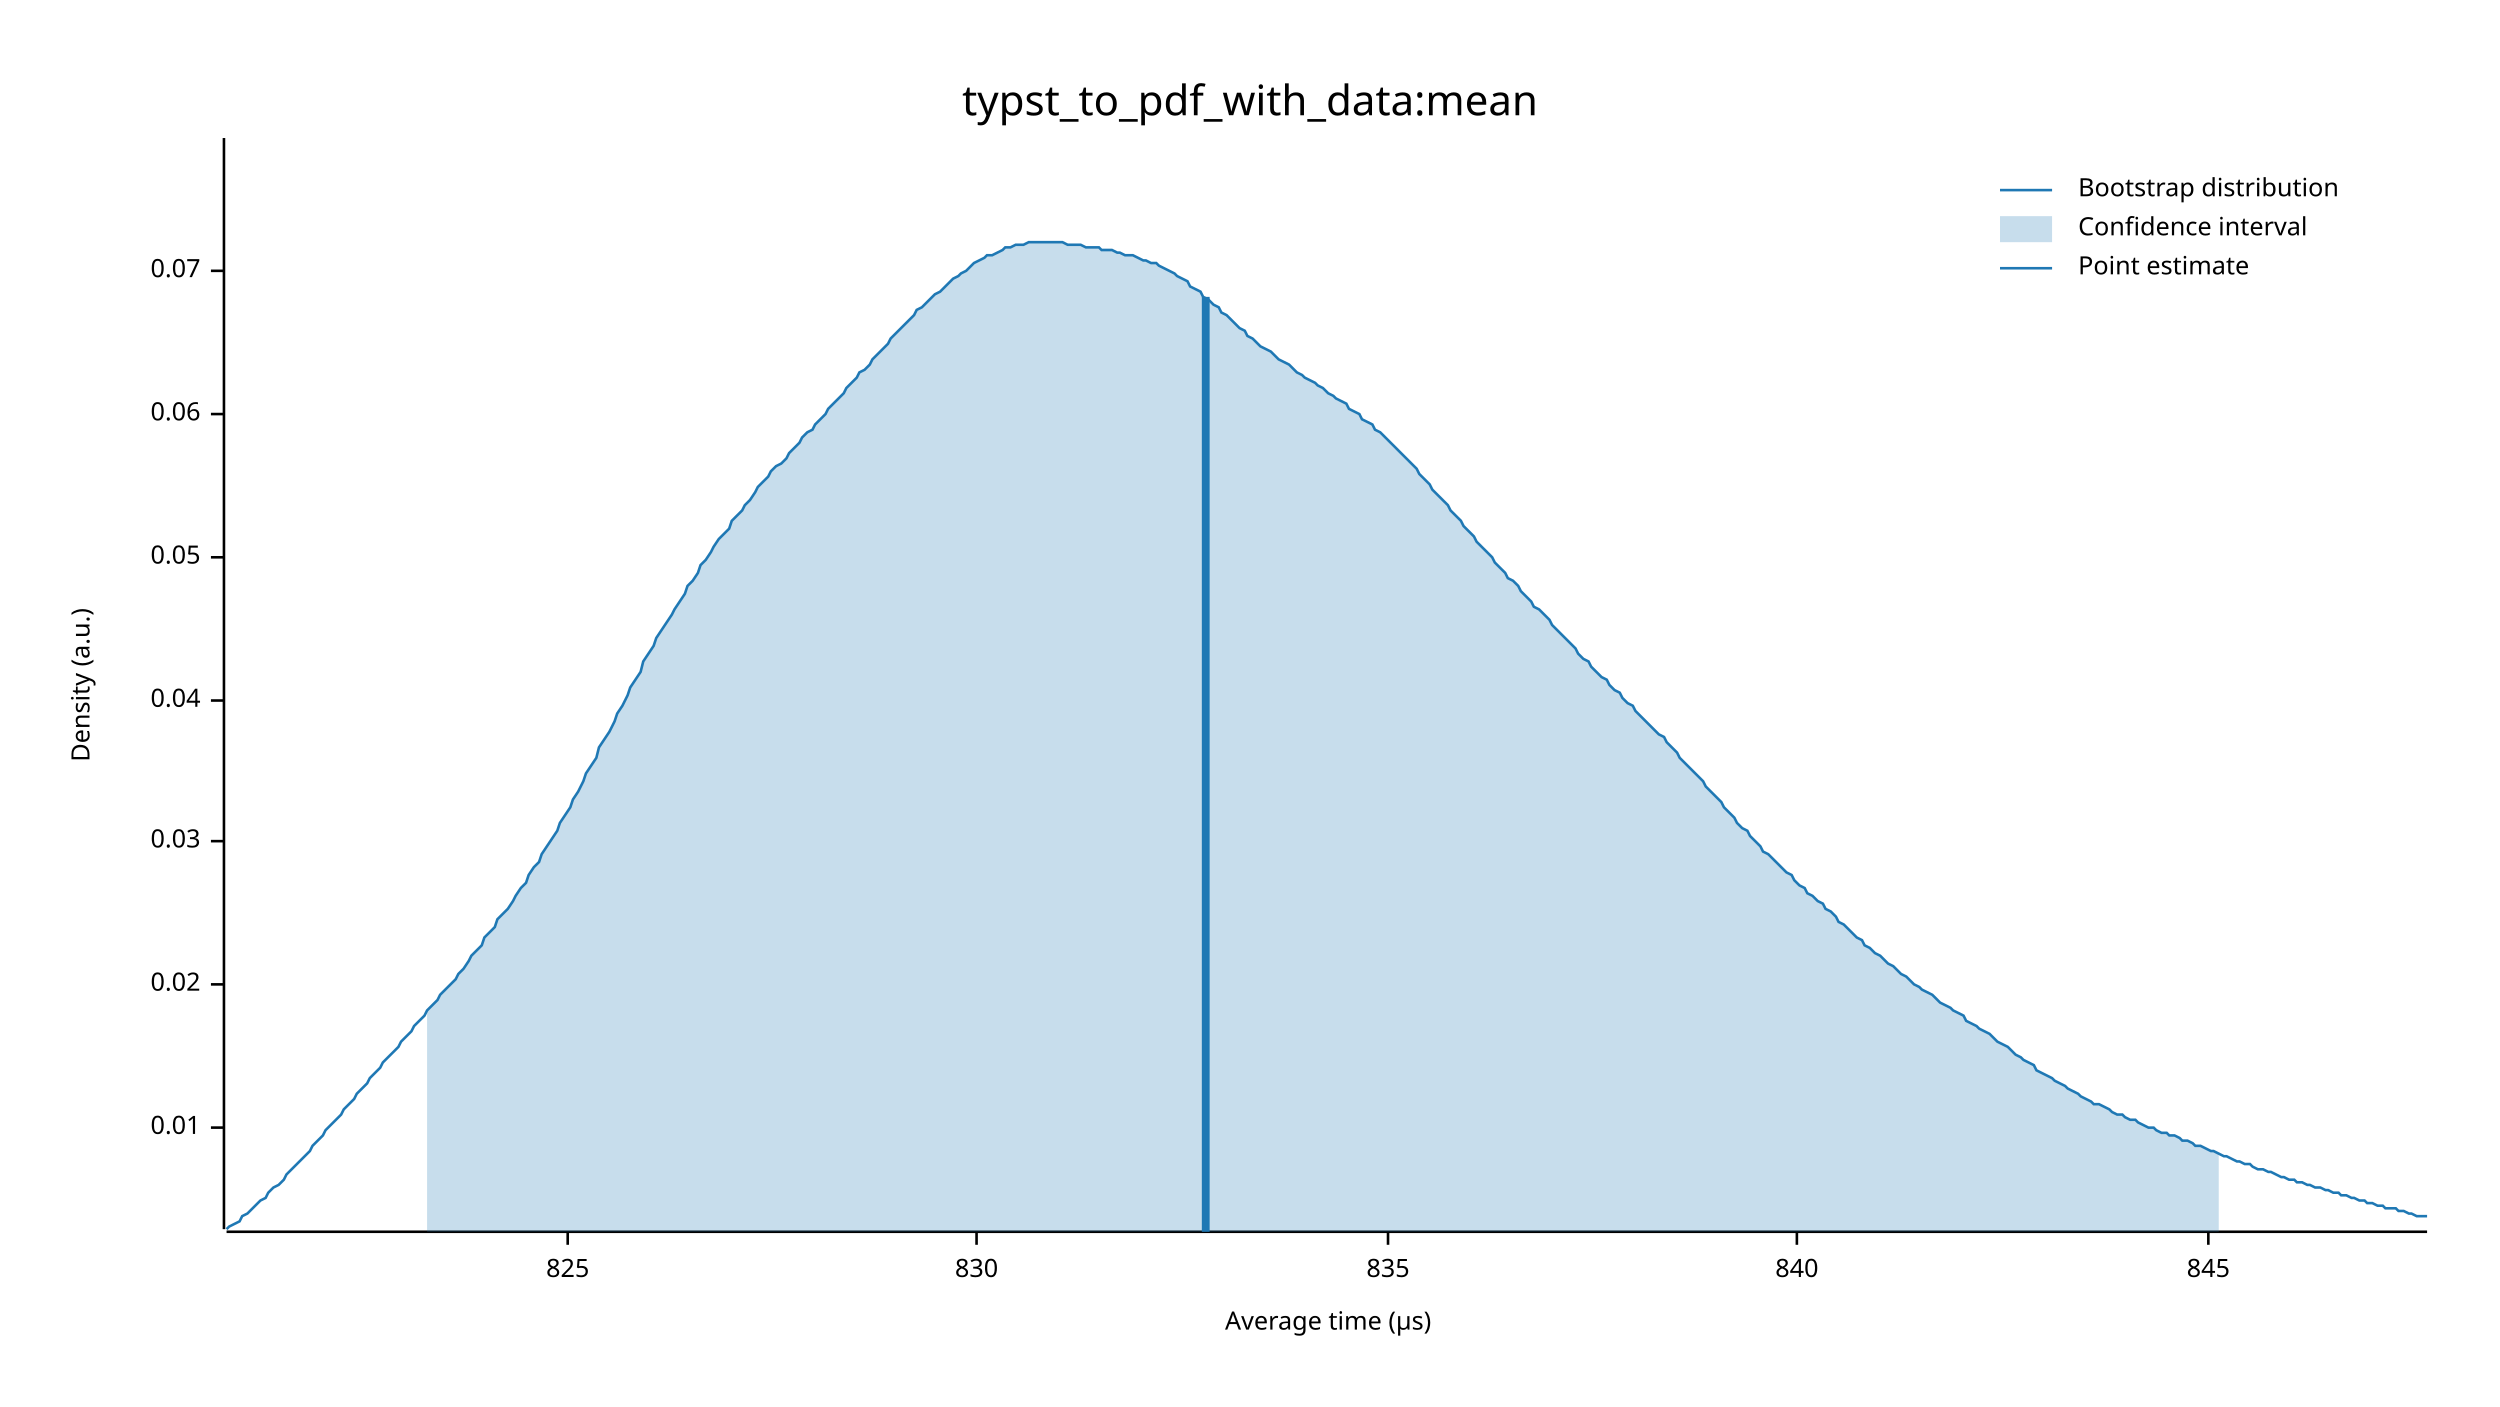
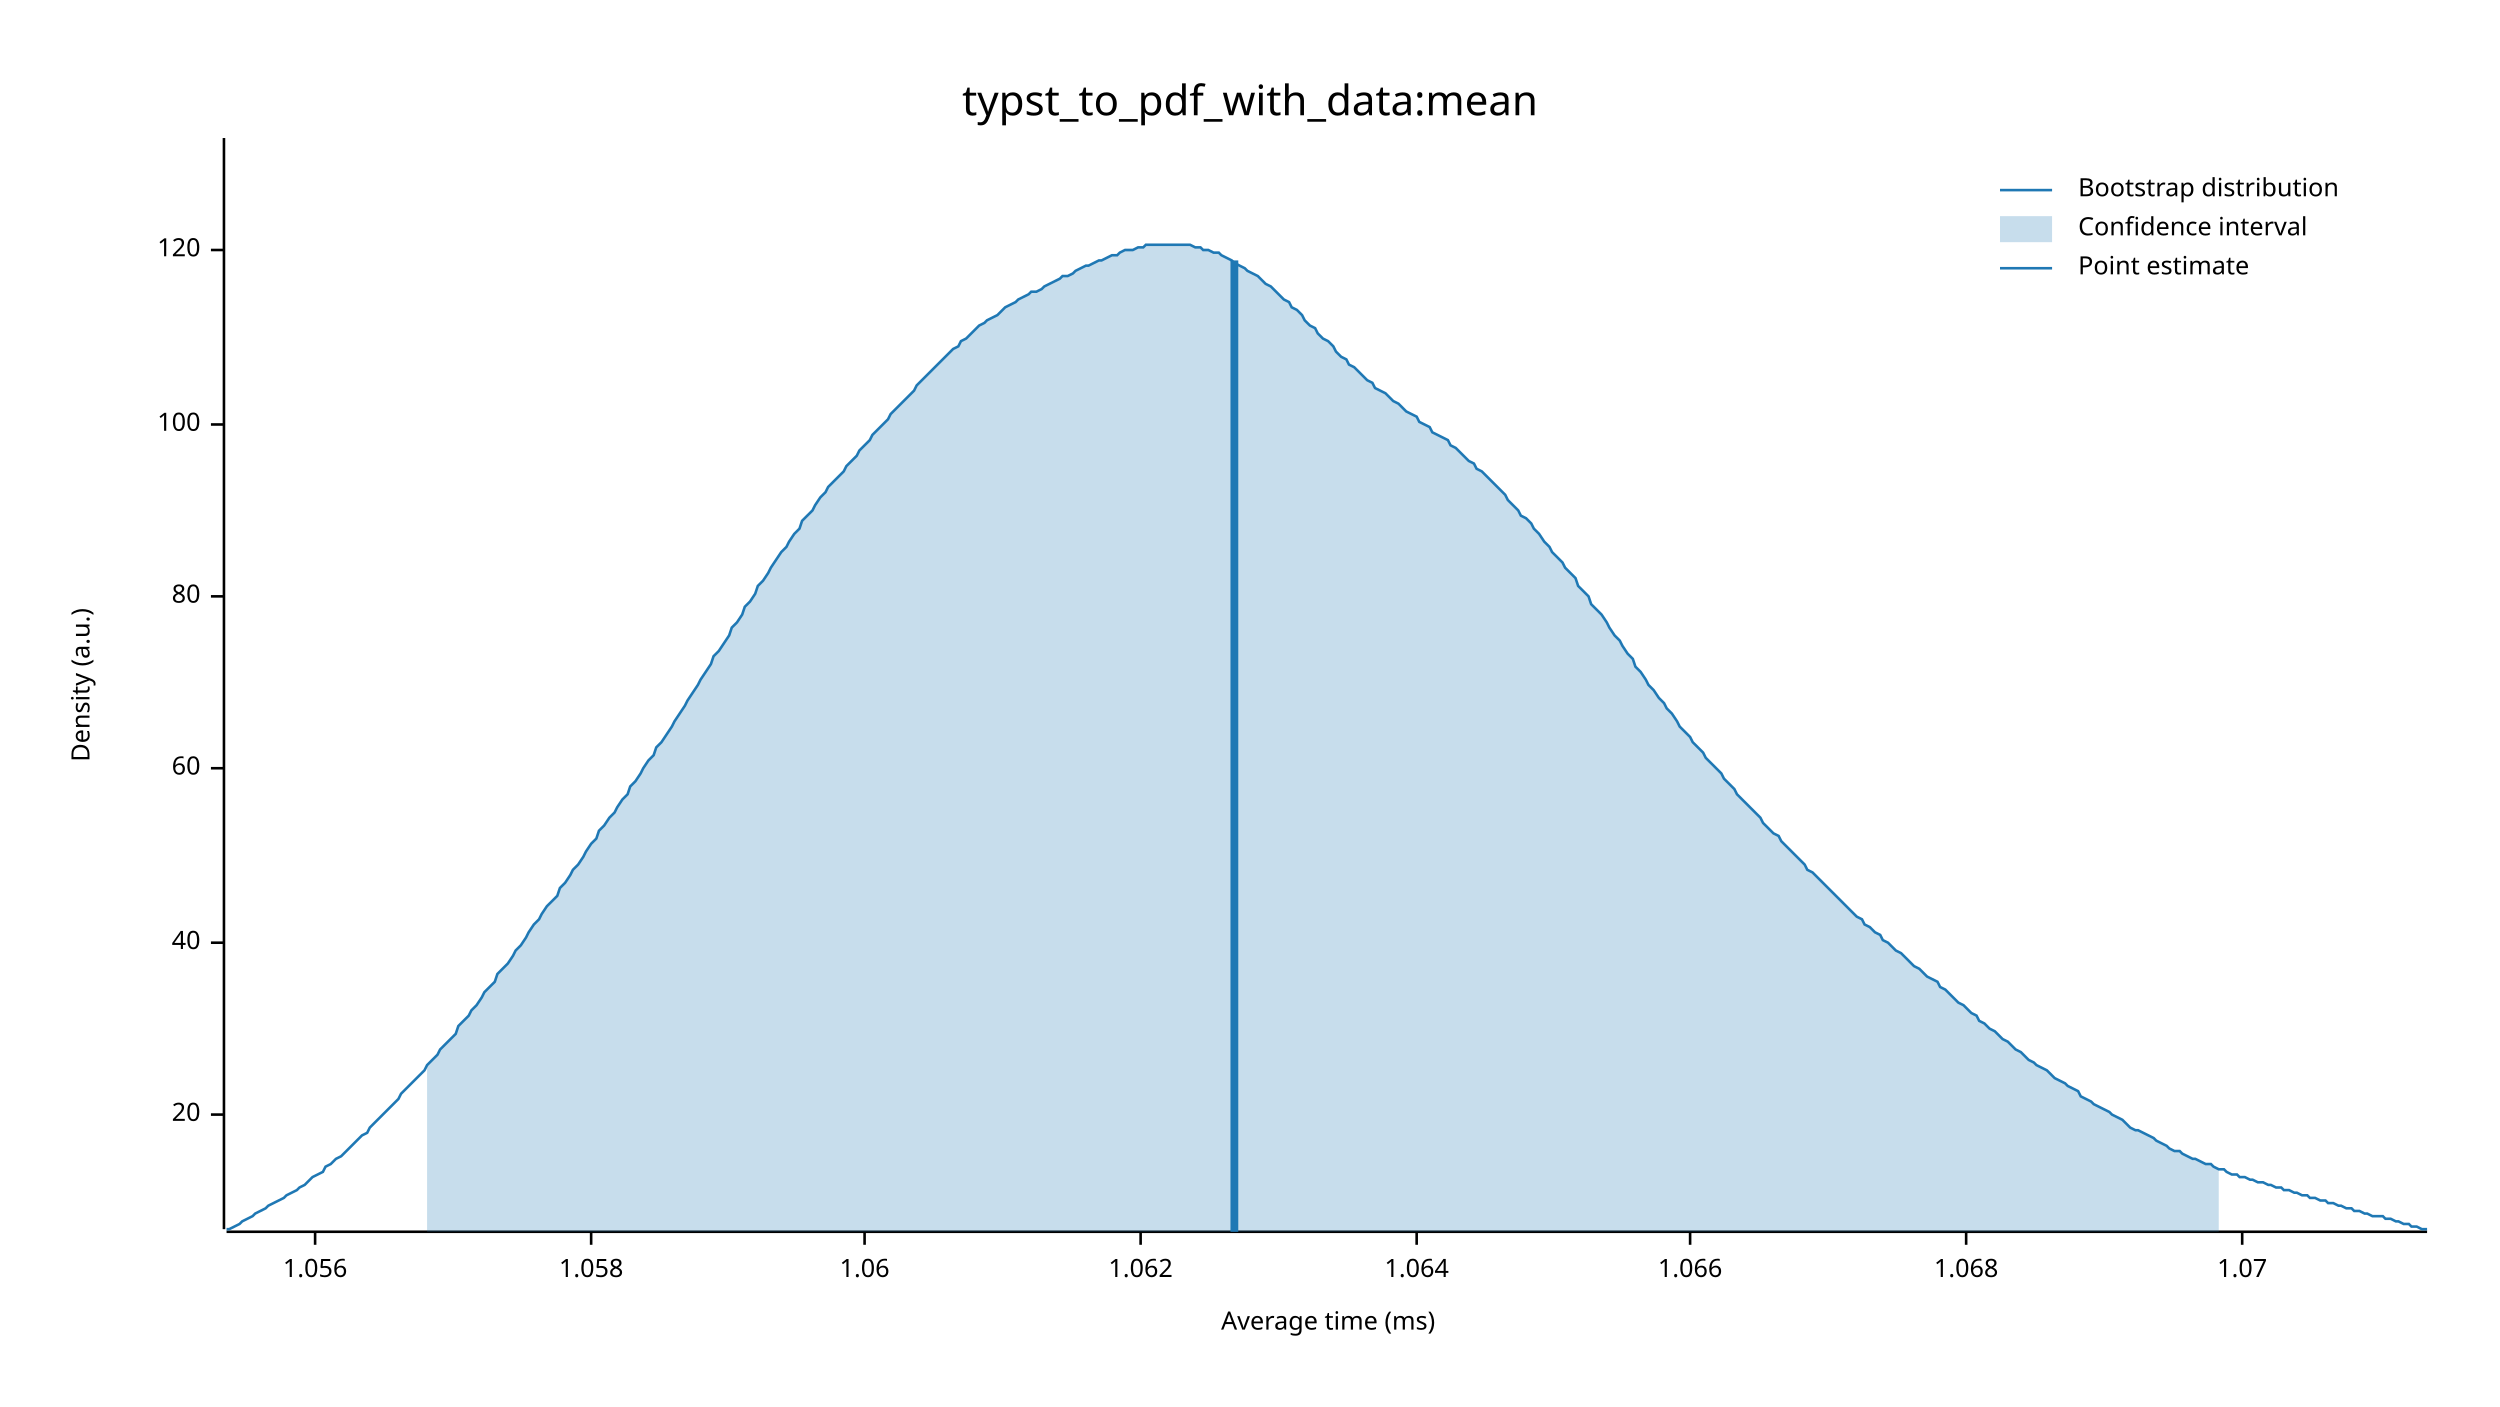
<svg xmlns="http://www.w3.org/2000/svg" width="960" height="540" viewBox="0 0 960 540">
  <text x="480" y="32" dy="0.76em" text-anchor="middle" font-family="sans-serif" font-size="16.129" opacity="1" fill="#000000">
typst_to_pdf_with_data:mean
</text>
  <text x="27" y="263" dy="0.76em" text-anchor="middle" font-family="sans-serif" font-size="9.677" opacity="1" fill="#000000" transform="rotate(270, 27, 263)">
Density (a.u.)
</text>
  <text x="510" y="513" dy="-0.5ex" text-anchor="middle" font-family="sans-serif" font-size="9.677" opacity="1" fill="#000000">
- Average time (µs)
+ Average time (ms)
</text>
  <polyline fill="none" opacity="1" stroke="#000000" stroke-width="1" points="86,53 86,472 " />
-   <text x="77" y="433" dy="0.5ex" text-anchor="end" font-family="sans-serif" font-size="9.677" opacity="1" fill="#000000">
- 0.01
+   <text x="77" y="428" dy="0.5ex" text-anchor="end" font-family="sans-serif" font-size="9.677" opacity="1" fill="#000000">
+ 20
</text>
-   <polyline fill="none" opacity="1" stroke="#000000" stroke-width="1" points="81,433 86,433 " />
-   <text x="77" y="378" dy="0.5ex" text-anchor="end" font-family="sans-serif" font-size="9.677" opacity="1" fill="#000000">
- 0.02
+   <polyline fill="none" opacity="1" stroke="#000000" stroke-width="1" points="81,428 86,428 " />
+   <text x="77" y="362" dy="0.5ex" text-anchor="end" font-family="sans-serif" font-size="9.677" opacity="1" fill="#000000">
+ 40
</text>
-   <polyline fill="none" opacity="1" stroke="#000000" stroke-width="1" points="81,378 86,378 " />
-   <text x="77" y="323" dy="0.5ex" text-anchor="end" font-family="sans-serif" font-size="9.677" opacity="1" fill="#000000">
- 0.03
+   <polyline fill="none" opacity="1" stroke="#000000" stroke-width="1" points="81,362 86,362 " />
+   <text x="77" y="295" dy="0.5ex" text-anchor="end" font-family="sans-serif" font-size="9.677" opacity="1" fill="#000000">
+ 60
</text>
-   <polyline fill="none" opacity="1" stroke="#000000" stroke-width="1" points="81,323 86,323 " />
-   <text x="77" y="269" dy="0.5ex" text-anchor="end" font-family="sans-serif" font-size="9.677" opacity="1" fill="#000000">
- 0.04
+   <polyline fill="none" opacity="1" stroke="#000000" stroke-width="1" points="81,295 86,295 " />
+   <text x="77" y="229" dy="0.5ex" text-anchor="end" font-family="sans-serif" font-size="9.677" opacity="1" fill="#000000">
+ 80
</text>
-   <polyline fill="none" opacity="1" stroke="#000000" stroke-width="1" points="81,269 86,269 " />
-   <text x="77" y="214" dy="0.5ex" text-anchor="end" font-family="sans-serif" font-size="9.677" opacity="1" fill="#000000">
- 0.05
+   <polyline fill="none" opacity="1" stroke="#000000" stroke-width="1" points="81,229 86,229 " />
+   <text x="77" y="163" dy="0.5ex" text-anchor="end" font-family="sans-serif" font-size="9.677" opacity="1" fill="#000000">
+ 100
</text>
-   <polyline fill="none" opacity="1" stroke="#000000" stroke-width="1" points="81,214 86,214 " />
-   <text x="77" y="159" dy="0.5ex" text-anchor="end" font-family="sans-serif" font-size="9.677" opacity="1" fill="#000000">
- 0.06
+   <polyline fill="none" opacity="1" stroke="#000000" stroke-width="1" points="81,163 86,163 " />
+   <text x="77" y="96" dy="0.5ex" text-anchor="end" font-family="sans-serif" font-size="9.677" opacity="1" fill="#000000">
+ 120
</text>
-   <polyline fill="none" opacity="1" stroke="#000000" stroke-width="1" points="81,159 86,159 " />
-   <text x="77" y="104" dy="0.5ex" text-anchor="end" font-family="sans-serif" font-size="9.677" opacity="1" fill="#000000">
- 0.07
+   <polyline fill="none" opacity="1" stroke="#000000" stroke-width="1" points="81,96 86,96 " />
+   <polyline fill="none" opacity="1" stroke="#000000" stroke-width="1" points="87,473 932,473 " />
+   <text x="121" y="483" dy="0.76em" text-anchor="middle" font-family="sans-serif" font-size="9.677" opacity="1" fill="#000000">
+ 1.056
</text>
-   <polyline fill="none" opacity="1" stroke="#000000" stroke-width="1" points="81,104 86,104 " />
-   <polyline fill="none" opacity="1" stroke="#000000" stroke-width="1" points="87,473 932,473 " />
-   <text x="218" y="483" dy="0.76em" text-anchor="middle" font-family="sans-serif" font-size="9.677" opacity="1" fill="#000000">
- 825
+   <polyline fill="none" opacity="1" stroke="#000000" stroke-width="1" points="121,473 121,478 " />
+   <text x="227" y="483" dy="0.76em" text-anchor="middle" font-family="sans-serif" font-size="9.677" opacity="1" fill="#000000">
+ 1.058
</text>
-   <polyline fill="none" opacity="1" stroke="#000000" stroke-width="1" points="218,473 218,478 " />
-   <text x="375" y="483" dy="0.76em" text-anchor="middle" font-family="sans-serif" font-size="9.677" opacity="1" fill="#000000">
- 830
+   <polyline fill="none" opacity="1" stroke="#000000" stroke-width="1" points="227,473 227,478 " />
+   <text x="332" y="483" dy="0.76em" text-anchor="middle" font-family="sans-serif" font-size="9.677" opacity="1" fill="#000000">
+ 1.06
</text>
-   <polyline fill="none" opacity="1" stroke="#000000" stroke-width="1" points="375,473 375,478 " />
-   <text x="533" y="483" dy="0.76em" text-anchor="middle" font-family="sans-serif" font-size="9.677" opacity="1" fill="#000000">
- 835
+   <polyline fill="none" opacity="1" stroke="#000000" stroke-width="1" points="332,473 332,478 " />
+   <text x="438" y="483" dy="0.76em" text-anchor="middle" font-family="sans-serif" font-size="9.677" opacity="1" fill="#000000">
+ 1.062
</text>
-   <polyline fill="none" opacity="1" stroke="#000000" stroke-width="1" points="533,473 533,478 " />
-   <text x="690" y="483" dy="0.76em" text-anchor="middle" font-family="sans-serif" font-size="9.677" opacity="1" fill="#000000">
- 840
+   <polyline fill="none" opacity="1" stroke="#000000" stroke-width="1" points="438,473 438,478 " />
+   <text x="544" y="483" dy="0.76em" text-anchor="middle" font-family="sans-serif" font-size="9.677" opacity="1" fill="#000000">
+ 1.064
</text>
-   <polyline fill="none" opacity="1" stroke="#000000" stroke-width="1" points="690,473 690,478 " />
-   <text x="848" y="483" dy="0.76em" text-anchor="middle" font-family="sans-serif" font-size="9.677" opacity="1" fill="#000000">
- 845
+   <polyline fill="none" opacity="1" stroke="#000000" stroke-width="1" points="544,473 544,478 " />
+   <text x="649" y="483" dy="0.76em" text-anchor="middle" font-family="sans-serif" font-size="9.677" opacity="1" fill="#000000">
+ 1.066
</text>
-   <polyline fill="none" opacity="1" stroke="#000000" stroke-width="1" points="848,473 848,478 " />
-   <polyline fill="none" opacity="1" stroke="#1F78B4" stroke-width="1" points="87,472 88,471 90,470 92,469 93,467 95,466 97,464 98,463 100,461 102,460 103,458 105,456 107,455 109,453 110,451 112,449 114,447 115,446 117,444 119,442 120,440 122,438 124,436 125,434 127,432 129,430 131,428 132,426 134,424 136,422 137,420 139,418 141,416 142,414 144,412 146,410 147,408 149,406 151,404 153,402 154,400 156,398 158,396 159,394 161,392 163,390 164,388 166,386 168,384 169,382 171,380 173,378 175,376 176,374 178,372 180,369 181,367 183,365 185,363 186,360 188,358 190,356 191,353 193,351 195,349 197,346 198,344 200,341 202,339 203,336 205,333 207,331 208,328 210,325 212,322 214,319 215,316 217,313 219,310 220,307 222,304 224,300 225,297 227,294 229,291 230,287 232,284 234,281 236,277 237,274 239,271 241,267 242,264 244,261 246,258 247,254 249,251 251,248 252,245 254,242 256,239 258,236 259,234 261,231 263,228 264,225 266,223 268,220 269,217 271,215 273,212 274,210 276,207 278,205 280,203 281,200 283,198 285,196 286,194 288,192 290,189 291,187 293,185 295,183 296,181 298,179 300,178 302,176 303,174 305,172 307,170 308,168 310,166 312,165 313,163 315,161 317,159 318,157 320,155 322,153 324,151 325,149 327,147 329,145 330,143 332,142 334,140 335,138 337,136 339,134 341,132 342,130 344,128 346,126 347,125 349,123 351,121 352,119 354,118 356,116 357,115 359,113 361,112 363,110 364,109 366,107 368,106 369,105 371,104 373,102 374,101 376,100 378,99 379,98 381,98 383,97 385,96 386,95 388,95 390,94 391,94 393,94 395,93 396,93 398,93 400,93 401,93 403,93 405,93 407,93 408,93 410,94 412,94 413,94 415,94 417,95 418,95 420,95 422,95 423,96 425,96 427,96 429,97 430,97 432,98 434,98 435,98 437,99 439,100 440,100 442,101 444,101 445,102 447,103 449,104 451,105 452,106 454,107 456,108 457,110 459,111 461,112 462,114 464,115 466,117 468,118 469,120 471,121 473,123 474,124 476,126 478,127 479,129 481,130 483,132 484,133 486,134 488,135 490,137 491,138 493,139 495,140 496,141 498,143 500,144 501,145 503,146 505,147 506,148 508,149 510,151 512,152 513,153 515,154 517,155 518,157 520,158 522,159 523,161 525,162 527,163 528,165 530,166 532,168 534,170 535,171 537,173 539,175 540,176 542,178 544,180 545,182 547,184 549,186 550,188 552,190 554,192 556,194 557,196 559,198 561,200 562,202 564,204 566,206 567,208 569,210 571,212 573,214 574,216 576,218 578,220 579,222 581,223 583,225 584,227 586,229 588,231 589,233 591,234 593,236 595,238 596,240 598,242 600,244 601,245 603,247 605,249 606,251 608,253 610,254 611,256 613,258 615,260 617,261 618,263 620,265 622,266 623,268 625,270 627,271 628,273 630,275 632,277 633,278 635,280 637,282 639,283 640,285 642,287 644,289 645,291 647,293 649,295 650,296 652,298 654,300 655,302 657,304 659,306 661,308 662,310 664,312 666,314 667,316 669,318 671,319 672,321 674,323 676,325 677,327 679,328 681,330 683,332 684,333 686,335 688,336 689,338 691,340 693,341 694,343 696,344 698,346 700,347 701,349 703,350 705,352 706,354 708,355 710,357 711,358 713,360 715,361 716,363 718,364 720,366 722,367 723,368 725,370 727,371 728,372 730,374 732,375 733,376 735,378 737,379 738,380 740,381 742,382 744,384 745,385 747,386 749,387 750,388 752,389 754,390 755,392 757,393 759,394 760,395 762,396 764,397 766,399 767,400 769,401 771,402 772,403 774,405 776,406 777,407 779,408 781,409 782,411 784,412 786,413 788,414 789,415 791,416 793,417 794,418 796,419 798,420 799,421 801,422 803,423 804,424 806,424 808,425 810,426 811,427 813,428 815,428 816,429 818,430 820,430 821,431 823,432 825,433 827,433 828,434 830,435 832,435 833,436 835,436 837,437 838,438 840,438 842,439 843,440 845,440 847,441 849,442 850,442 852,443 854,444 855,444 857,445 859,446 860,446 862,447 864,447 865,448 867,449 869,449 871,450 872,450 874,451 876,452 877,452 879,453 881,453 882,454 884,454 886,455 887,455 889,456 891,456 893,457 894,457 896,458 898,458 899,459 901,459 903,460 904,460 906,461 908,461 909,462 911,462 913,463 915,463 916,464 918,464 920,464 921,465 923,465 925,466 926,466 928,467 930,467 932,467 " />
-   <polygon opacity="0.25" fill="#1F78B4" points="164,388 166,386 168,384 169,382 171,380 173,378 175,376 176,374 178,372 180,369 181,367 183,365 185,363 186,360 188,358 190,356 191,353 193,351 195,349 197,346 198,344 200,341 202,339 203,336 205,333 207,331 208,328 210,325 212,322 214,319 215,316 217,313 219,310 220,307 222,304 224,300 225,297 227,294 229,291 230,287 232,284 234,281 236,277 237,274 239,271 241,267 242,264 244,261 246,258 247,254 249,251 251,248 252,245 254,242 256,239 258,236 259,234 261,231 263,228 264,225 266,223 268,220 269,217 271,215 273,212 274,210 276,207 278,205 280,203 281,200 283,198 285,196 286,194 288,192 290,189 291,187 293,185 295,183 296,181 298,179 300,178 302,176 303,174 305,172 307,170 308,168 310,166 312,165 313,163 315,161 317,159 318,157 320,155 322,153 324,151 325,149 327,147 329,145 330,143 332,142 334,140 335,138 337,136 339,134 341,132 342,130 344,128 346,126 347,125 349,123 351,121 352,119 354,118 356,116 357,115 359,113 361,112 363,110 364,109 366,107 368,106 369,105 371,104 373,102 374,101 376,100 378,99 379,98 381,98 383,97 385,96 386,95 388,95 390,94 391,94 393,94 395,93 396,93 398,93 400,93 401,93 403,93 405,93 407,93 408,93 410,94 412,94 413,94 415,94 417,95 418,95 420,95 422,95 423,96 425,96 427,96 429,97 430,97 432,98 434,98 435,98 437,99 439,100 440,100 442,101 444,101 445,102 447,103 449,104 451,105 452,106 454,107 456,108 457,110 459,111 461,112 462,114 464,115 466,117 468,118 469,120 471,121 473,123 474,124 476,126 478,127 479,129 481,130 483,132 484,133 486,134 488,135 490,137 491,138 493,139 495,140 496,141 498,143 500,144 501,145 503,146 505,147 506,148 508,149 510,151 512,152 513,153 515,154 517,155 518,157 520,158 522,159 523,161 525,162 527,163 528,165 530,166 532,168 534,170 535,171 537,173 539,175 540,176 542,178 544,180 545,182 547,184 549,186 550,188 552,190 554,192 556,194 557,196 559,198 561,200 562,202 564,204 566,206 567,208 569,210 571,212 573,214 574,216 576,218 578,220 579,222 581,223 583,225 584,227 586,229 588,231 589,233 591,234 593,236 595,238 596,240 598,242 600,244 601,245 603,247 605,249 606,251 608,253 610,254 611,256 613,258 615,260 617,261 618,263 620,265 622,266 623,268 625,270 627,271 628,273 630,275 632,277 633,278 635,280 637,282 639,283 640,285 642,287 644,289 645,291 647,293 649,295 650,296 652,298 654,300 655,302 657,304 659,306 661,308 662,310 664,312 666,314 667,316 669,318 671,319 672,321 674,323 676,325 677,327 679,328 681,330 683,332 684,333 686,335 688,336 689,338 691,340 693,341 694,343 696,344 698,346 700,347 701,349 703,350 705,352 706,354 708,355 710,357 711,358 713,360 715,361 716,363 718,364 720,366 722,367 723,368 725,370 727,371 728,372 730,374 732,375 733,376 735,378 737,379 738,380 740,381 742,382 744,384 745,385 747,386 749,387 750,388 752,389 754,390 755,392 757,393 759,394 760,395 762,396 764,397 766,399 767,400 769,401 771,402 772,403 774,405 776,406 777,407 779,408 781,409 782,411 784,412 786,413 788,414 789,415 791,416 793,417 794,418 796,419 798,420 799,421 801,422 803,423 804,424 806,424 808,425 810,426 811,427 813,428 815,428 816,429 818,430 820,430 821,431 823,432 825,433 827,433 828,434 830,435 832,435 833,436 835,436 837,437 838,438 840,438 842,439 843,440 845,440 847,441 849,442 850,442 852,443 852,473 164,473 " />
-   <polyline fill="none" opacity="1" stroke="#1F78B4" stroke-width="3" points="463,473 463,114 " />
+   <polyline fill="none" opacity="1" stroke="#000000" stroke-width="1" points="649,473 649,478 " />
+   <text x="755" y="483" dy="0.76em" text-anchor="middle" font-family="sans-serif" font-size="9.677" opacity="1" fill="#000000">
+ 1.068
+ </text>
+   <polyline fill="none" opacity="1" stroke="#000000" stroke-width="1" points="755,473 755,478 " />
+   <text x="861" y="483" dy="0.76em" text-anchor="middle" font-family="sans-serif" font-size="9.677" opacity="1" fill="#000000">
+ 1.07
+ </text>
+   <polyline fill="none" opacity="1" stroke="#000000" stroke-width="1" points="861,473 861,478 " />
+   <polyline fill="none" opacity="1" stroke="#1F78B4" stroke-width="1" points="87,472 88,472 90,471 92,470 93,469 95,468 97,467 98,466 100,465 102,464 103,463 105,462 107,461 109,460 110,459 112,458 114,457 115,456 117,455 119,453 120,452 122,451 124,450 125,448 127,447 129,445 131,444 132,443 134,441 136,439 137,438 139,436 141,435 142,433 144,431 146,429 147,428 149,426 151,424 153,422 154,420 156,418 158,416 159,415 161,413 163,411 164,409 166,407 168,405 169,403 171,401 173,399 175,397 176,394 178,392 180,390 181,388 183,386 185,383 186,381 188,379 190,377 191,374 193,372 195,370 197,367 198,365 200,363 202,360 203,358 205,355 207,353 208,351 210,348 212,346 214,344 215,341 217,339 219,336 220,334 222,332 224,329 225,327 227,324 229,322 230,319 232,317 234,314 236,312 237,310 239,307 241,305 242,302 244,300 246,297 247,295 249,292 251,290 252,287 254,285 256,282 258,279 259,277 261,274 263,271 264,269 266,266 268,263 269,261 271,258 273,255 274,252 276,250 278,247 280,244 281,241 283,239 285,236 286,233 288,231 290,228 291,225 293,223 295,220 296,218 298,215 300,212 302,210 303,208 305,205 307,203 308,200 310,198 312,196 313,194 315,191 317,189 318,187 320,185 322,183 324,181 325,179 327,177 329,175 330,173 332,171 334,169 335,167 337,165 339,163 341,161 342,159 344,157 346,155 347,154 349,152 351,150 352,148 354,146 356,144 357,143 359,141 361,139 363,137 364,136 366,134 368,133 369,131 371,130 373,128 374,127 376,125 378,124 379,123 381,122 383,121 385,119 386,118 388,117 390,116 391,115 393,114 395,113 396,112 398,112 400,111 401,110 403,109 405,108 407,107 408,106 410,106 412,105 413,104 415,103 417,102 418,102 420,101 422,100 423,100 425,99 427,98 429,98 430,97 432,96 434,96 435,96 437,95 439,95 440,94 442,94 444,94 445,94 447,94 449,94 451,94 452,94 454,94 456,94 457,94 459,95 461,95 462,96 464,96 466,97 468,97 469,98 471,99 473,100 474,101 476,102 478,103 479,104 481,105 483,106 484,107 486,109 488,110 490,112 491,113 493,115 495,116 496,118 498,119 500,121 501,123 503,125 505,126 506,128 508,130 510,131 512,133 513,135 515,137 517,138 518,140 520,141 522,143 523,144 525,146 527,147 528,149 530,150 532,151 534,153 535,154 537,155 539,157 540,158 542,159 544,160 545,162 547,163 549,164 550,166 552,167 554,168 556,169 557,171 559,172 561,174 562,175 564,177 566,178 567,180 569,181 571,183 573,185 574,186 576,188 578,190 579,192 581,194 583,196 584,198 586,199 588,201 589,203 591,205 593,208 595,210 596,212 598,214 600,216 601,218 603,220 605,222 606,225 608,227 610,229 611,232 613,234 615,236 617,239 618,241 620,244 622,246 623,248 625,251 627,253 628,256 630,258 632,261 633,263 635,265 637,268 639,270 640,272 642,274 644,277 645,279 647,281 649,283 650,285 652,287 654,289 655,291 657,293 659,295 661,297 662,299 664,301 666,303 667,305 669,307 671,309 672,310 674,312 676,314 677,316 679,318 681,320 683,321 684,323 686,325 688,327 689,328 691,330 693,332 694,334 696,335 698,337 700,339 701,340 703,342 705,344 706,345 708,347 710,349 711,350 713,352 715,353 716,355 718,356 720,358 722,359 723,361 725,362 727,364 728,365 730,366 732,368 733,369 735,371 737,372 738,373 740,375 742,376 744,377 745,379 747,380 749,382 750,383 752,385 754,386 755,387 757,389 759,390 760,392 762,393 764,395 766,396 767,397 769,399 771,400 772,401 774,403 776,404 777,405 779,407 781,408 782,409 784,410 786,411 788,413 789,414 791,415 793,416 794,417 796,418 798,419 799,421 801,422 803,423 804,424 806,425 808,426 810,427 811,428 813,429 815,430 816,431 818,433 820,434 821,434 823,435 825,436 827,437 828,438 830,439 832,440 833,441 835,442 837,442 838,443 840,444 842,445 843,445 845,446 847,447 849,447 850,448 852,449 854,449 855,450 857,451 859,451 860,452 862,452 864,453 865,453 867,454 869,454 871,455 872,455 874,456 876,456 877,457 879,457 881,458 882,458 884,459 886,459 887,460 889,460 891,461 893,461 894,462 896,462 898,463 899,463 901,464 903,464 904,465 906,465 908,466 909,466 911,467 913,467 915,467 916,468 918,468 920,469 921,469 923,470 925,470 926,471 928,471 930,472 932,472 " />
+   <polygon opacity="0.25" fill="#1F78B4" points="164,409 166,407 168,405 169,403 171,401 173,399 175,397 176,394 178,392 180,390 181,388 183,386 185,383 186,381 188,379 190,377 191,374 193,372 195,370 197,367 198,365 200,363 202,360 203,358 205,355 207,353 208,351 210,348 212,346 214,344 215,341 217,339 219,336 220,334 222,332 224,329 225,327 227,324 229,322 230,319 232,317 234,314 236,312 237,310 239,307 241,305 242,302 244,300 246,297 247,295 249,292 251,290 252,287 254,285 256,282 258,279 259,277 261,274 263,271 264,269 266,266 268,263 269,261 271,258 273,255 274,252 276,250 278,247 280,244 281,241 283,239 285,236 286,233 288,231 290,228 291,225 293,223 295,220 296,218 298,215 300,212 302,210 303,208 305,205 307,203 308,200 310,198 312,196 313,194 315,191 317,189 318,187 320,185 322,183 324,181 325,179 327,177 329,175 330,173 332,171 334,169 335,167 337,165 339,163 341,161 342,159 344,157 346,155 347,154 349,152 351,150 352,148 354,146 356,144 357,143 359,141 361,139 363,137 364,136 366,134 368,133 369,131 371,130 373,128 374,127 376,125 378,124 379,123 381,122 383,121 385,119 386,118 388,117 390,116 391,115 393,114 395,113 396,112 398,112 400,111 401,110 403,109 405,108 407,107 408,106 410,106 412,105 413,104 415,103 417,102 418,102 420,101 422,100 423,100 425,99 427,98 429,98 430,97 432,96 434,96 435,96 437,95 439,95 440,94 442,94 444,94 445,94 447,94 449,94 451,94 452,94 454,94 456,94 457,94 459,95 461,95 462,96 464,96 466,97 468,97 469,98 471,99 473,100 474,101 476,102 478,103 479,104 481,105 483,106 484,107 486,109 488,110 490,112 491,113 493,115 495,116 496,118 498,119 500,121 501,123 503,125 505,126 506,128 508,130 510,131 512,133 513,135 515,137 517,138 518,140 520,141 522,143 523,144 525,146 527,147 528,149 530,150 532,151 534,153 535,154 537,155 539,157 540,158 542,159 544,160 545,162 547,163 549,164 550,166 552,167 554,168 556,169 557,171 559,172 561,174 562,175 564,177 566,178 567,180 569,181 571,183 573,185 574,186 576,188 578,190 579,192 581,194 583,196 584,198 586,199 588,201 589,203 591,205 593,208 595,210 596,212 598,214 600,216 601,218 603,220 605,222 606,225 608,227 610,229 611,232 613,234 615,236 617,239 618,241 620,244 622,246 623,248 625,251 627,253 628,256 630,258 632,261 633,263 635,265 637,268 639,270 640,272 642,274 644,277 645,279 647,281 649,283 650,285 652,287 654,289 655,291 657,293 659,295 661,297 662,299 664,301 666,303 667,305 669,307 671,309 672,310 674,312 676,314 677,316 679,318 681,320 683,321 684,323 686,325 688,327 689,328 691,330 693,332 694,334 696,335 698,337 700,339 701,340 703,342 705,344 706,345 708,347 710,349 711,350 713,352 715,353 716,355 718,356 720,358 722,359 723,361 725,362 727,364 728,365 730,366 732,368 733,369 735,371 737,372 738,373 740,375 742,376 744,377 745,379 747,380 749,382 750,383 752,385 754,386 755,387 757,389 759,390 760,392 762,393 764,395 766,396 767,397 769,399 771,400 772,401 774,403 776,404 777,405 779,407 781,408 782,409 784,410 786,411 788,413 789,414 791,415 793,416 794,417 796,418 798,419 799,421 801,422 803,423 804,424 806,425 808,426 810,427 811,428 813,429 815,430 816,431 818,433 820,434 821,434 823,435 825,436 827,437 828,438 830,439 832,440 833,441 835,442 837,442 838,443 840,444 842,445 843,445 845,446 847,447 849,447 850,448 852,449 852,473 164,473 " />
+   <polyline fill="none" opacity="1" stroke="#1F78B4" stroke-width="3" points="474,473 474,100 " />
  <text x="798" y="68" dy="0.76em" text-anchor="start" font-family="sans-serif" font-size="9.677" opacity="1" fill="#000000">
Bootstrap distribution
</text>
  <text x="798" y="83" dy="0.76em" text-anchor="start" font-family="sans-serif" font-size="9.677" opacity="1" fill="#000000">
Confidence interval
</text>
  <text x="798" y="98" dy="0.76em" text-anchor="start" font-family="sans-serif" font-size="9.677" opacity="1" fill="#000000">
Point estimate
</text>
  <polyline fill="none" opacity="1" stroke="#1F78B4" stroke-width="1" points="768,73 788,73 " />
  <rect x="768" y="83" width="20" height="10" opacity="0.25" fill="#1F78B4" stroke="none" />
  <polyline fill="none" opacity="1" stroke="#1F78B4" stroke-width="1" points="768,103 788,103 " />
</svg>
